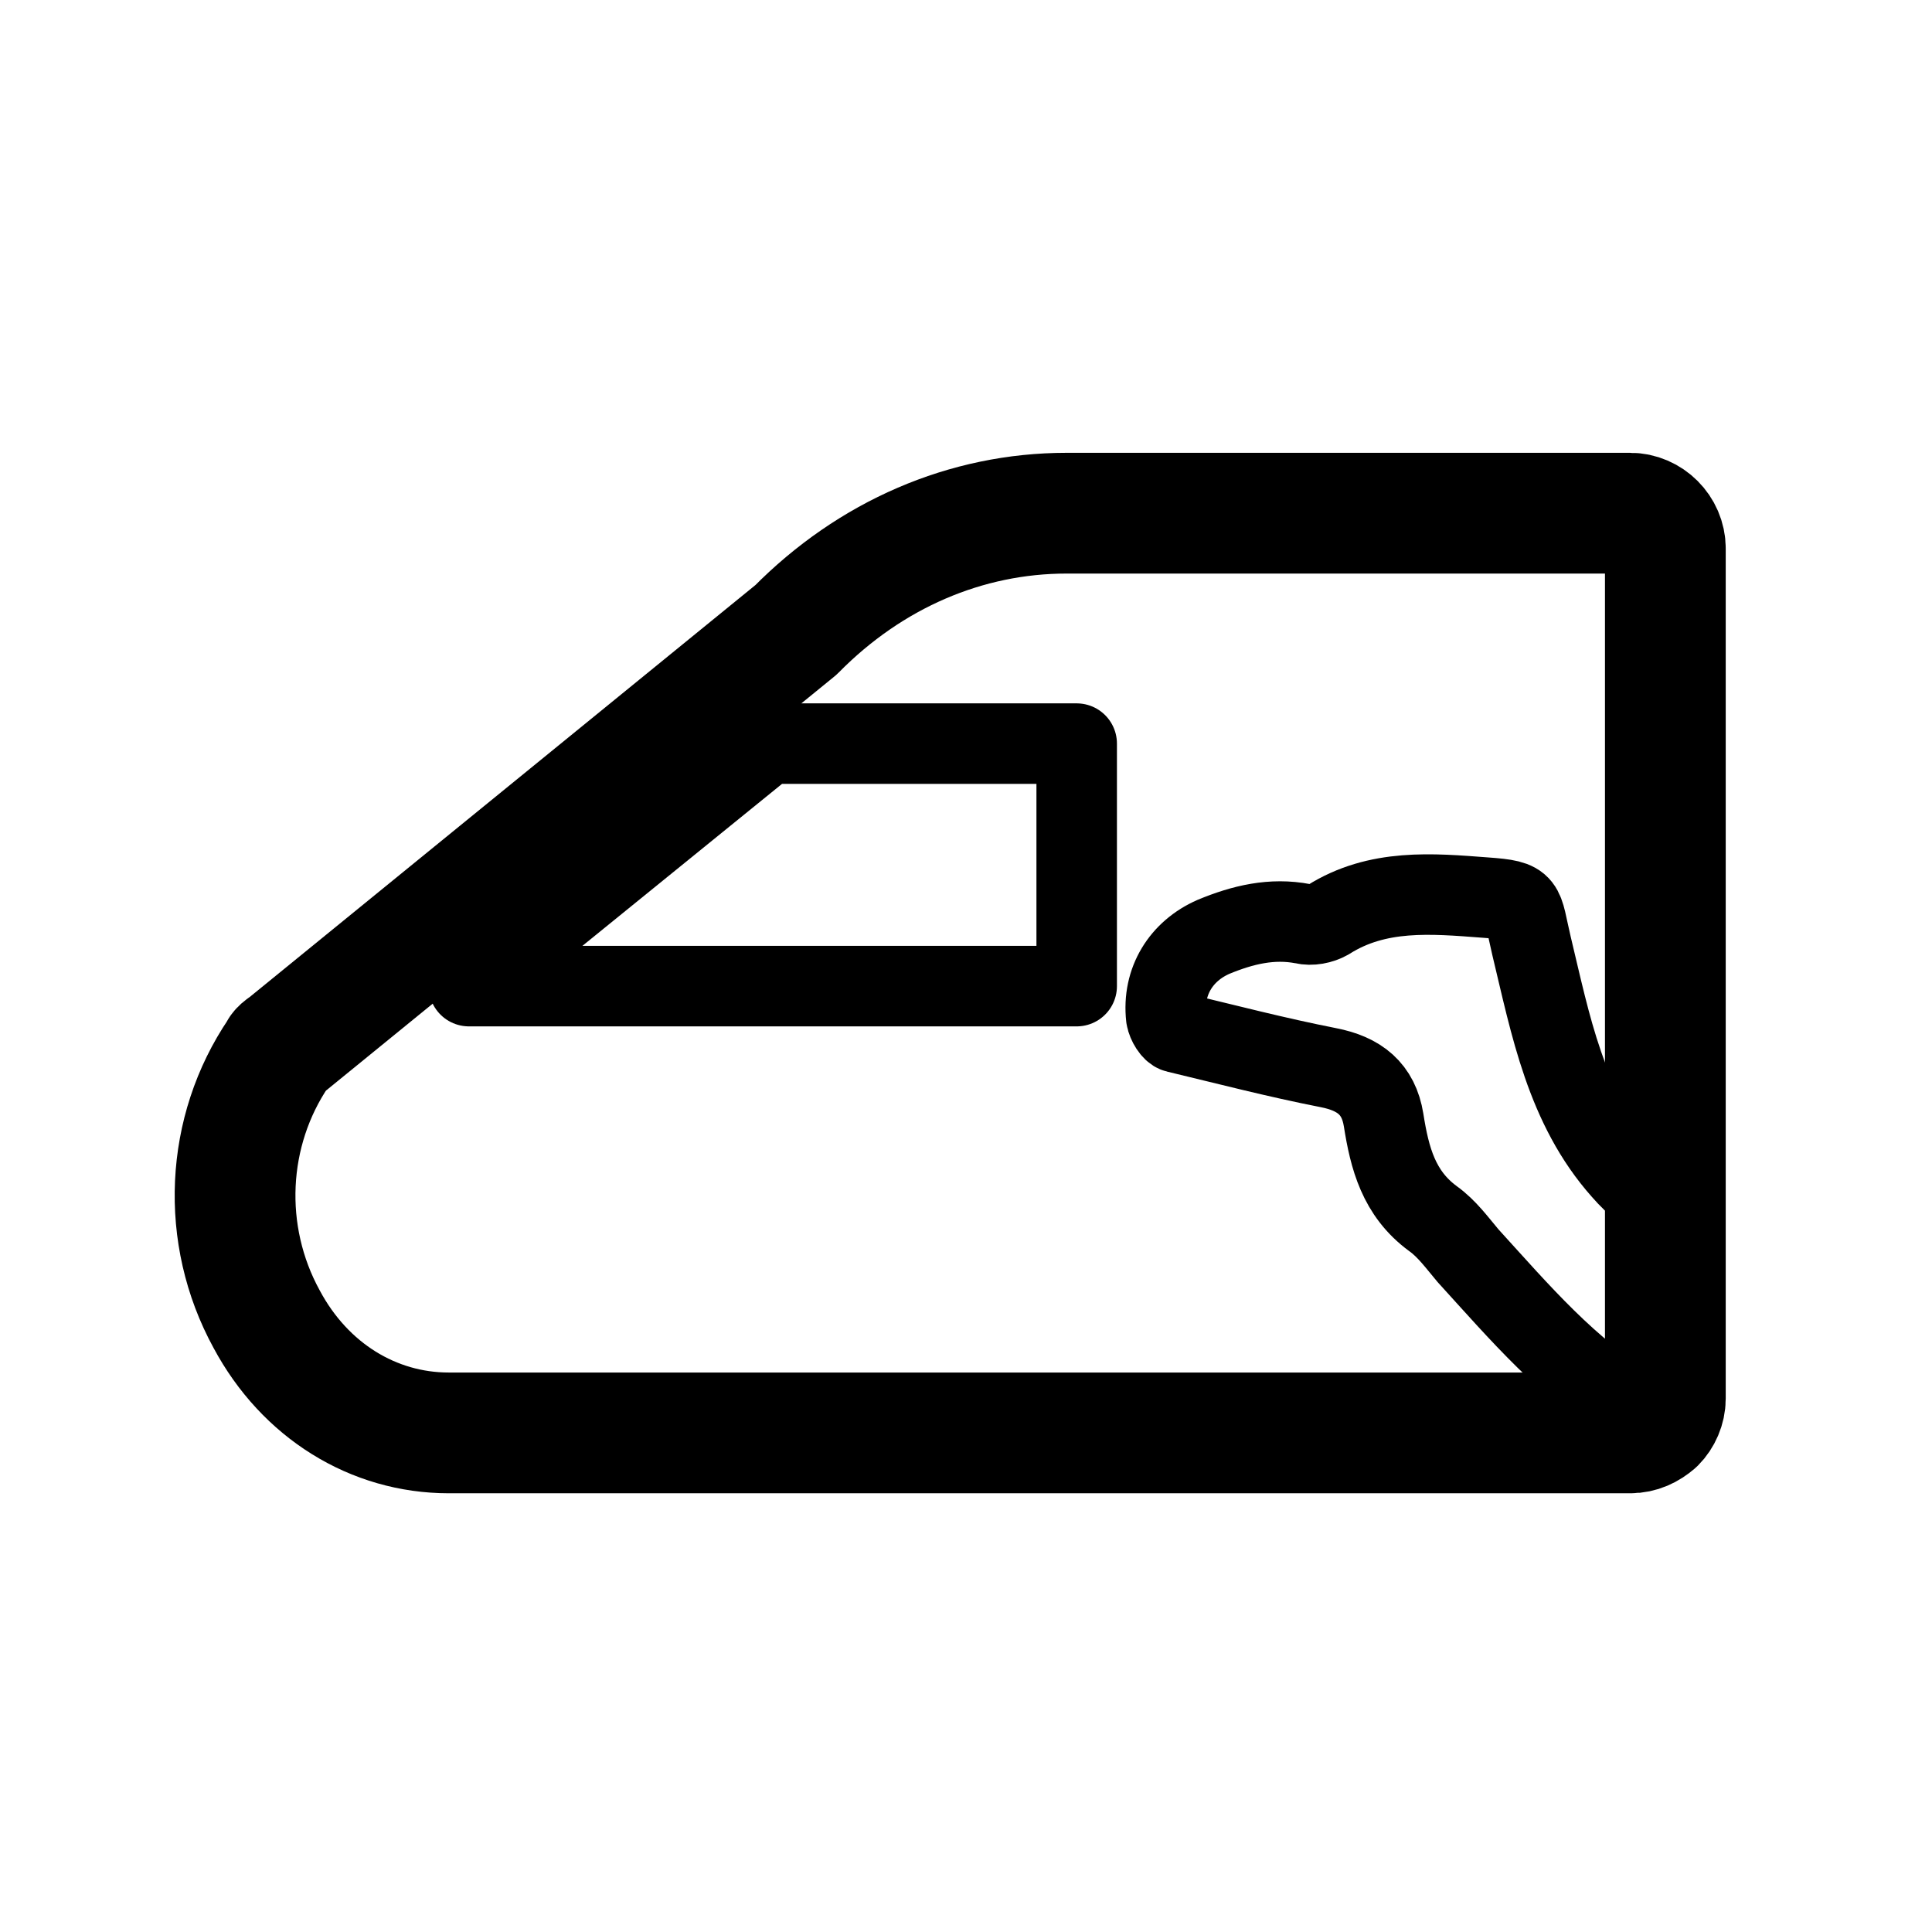
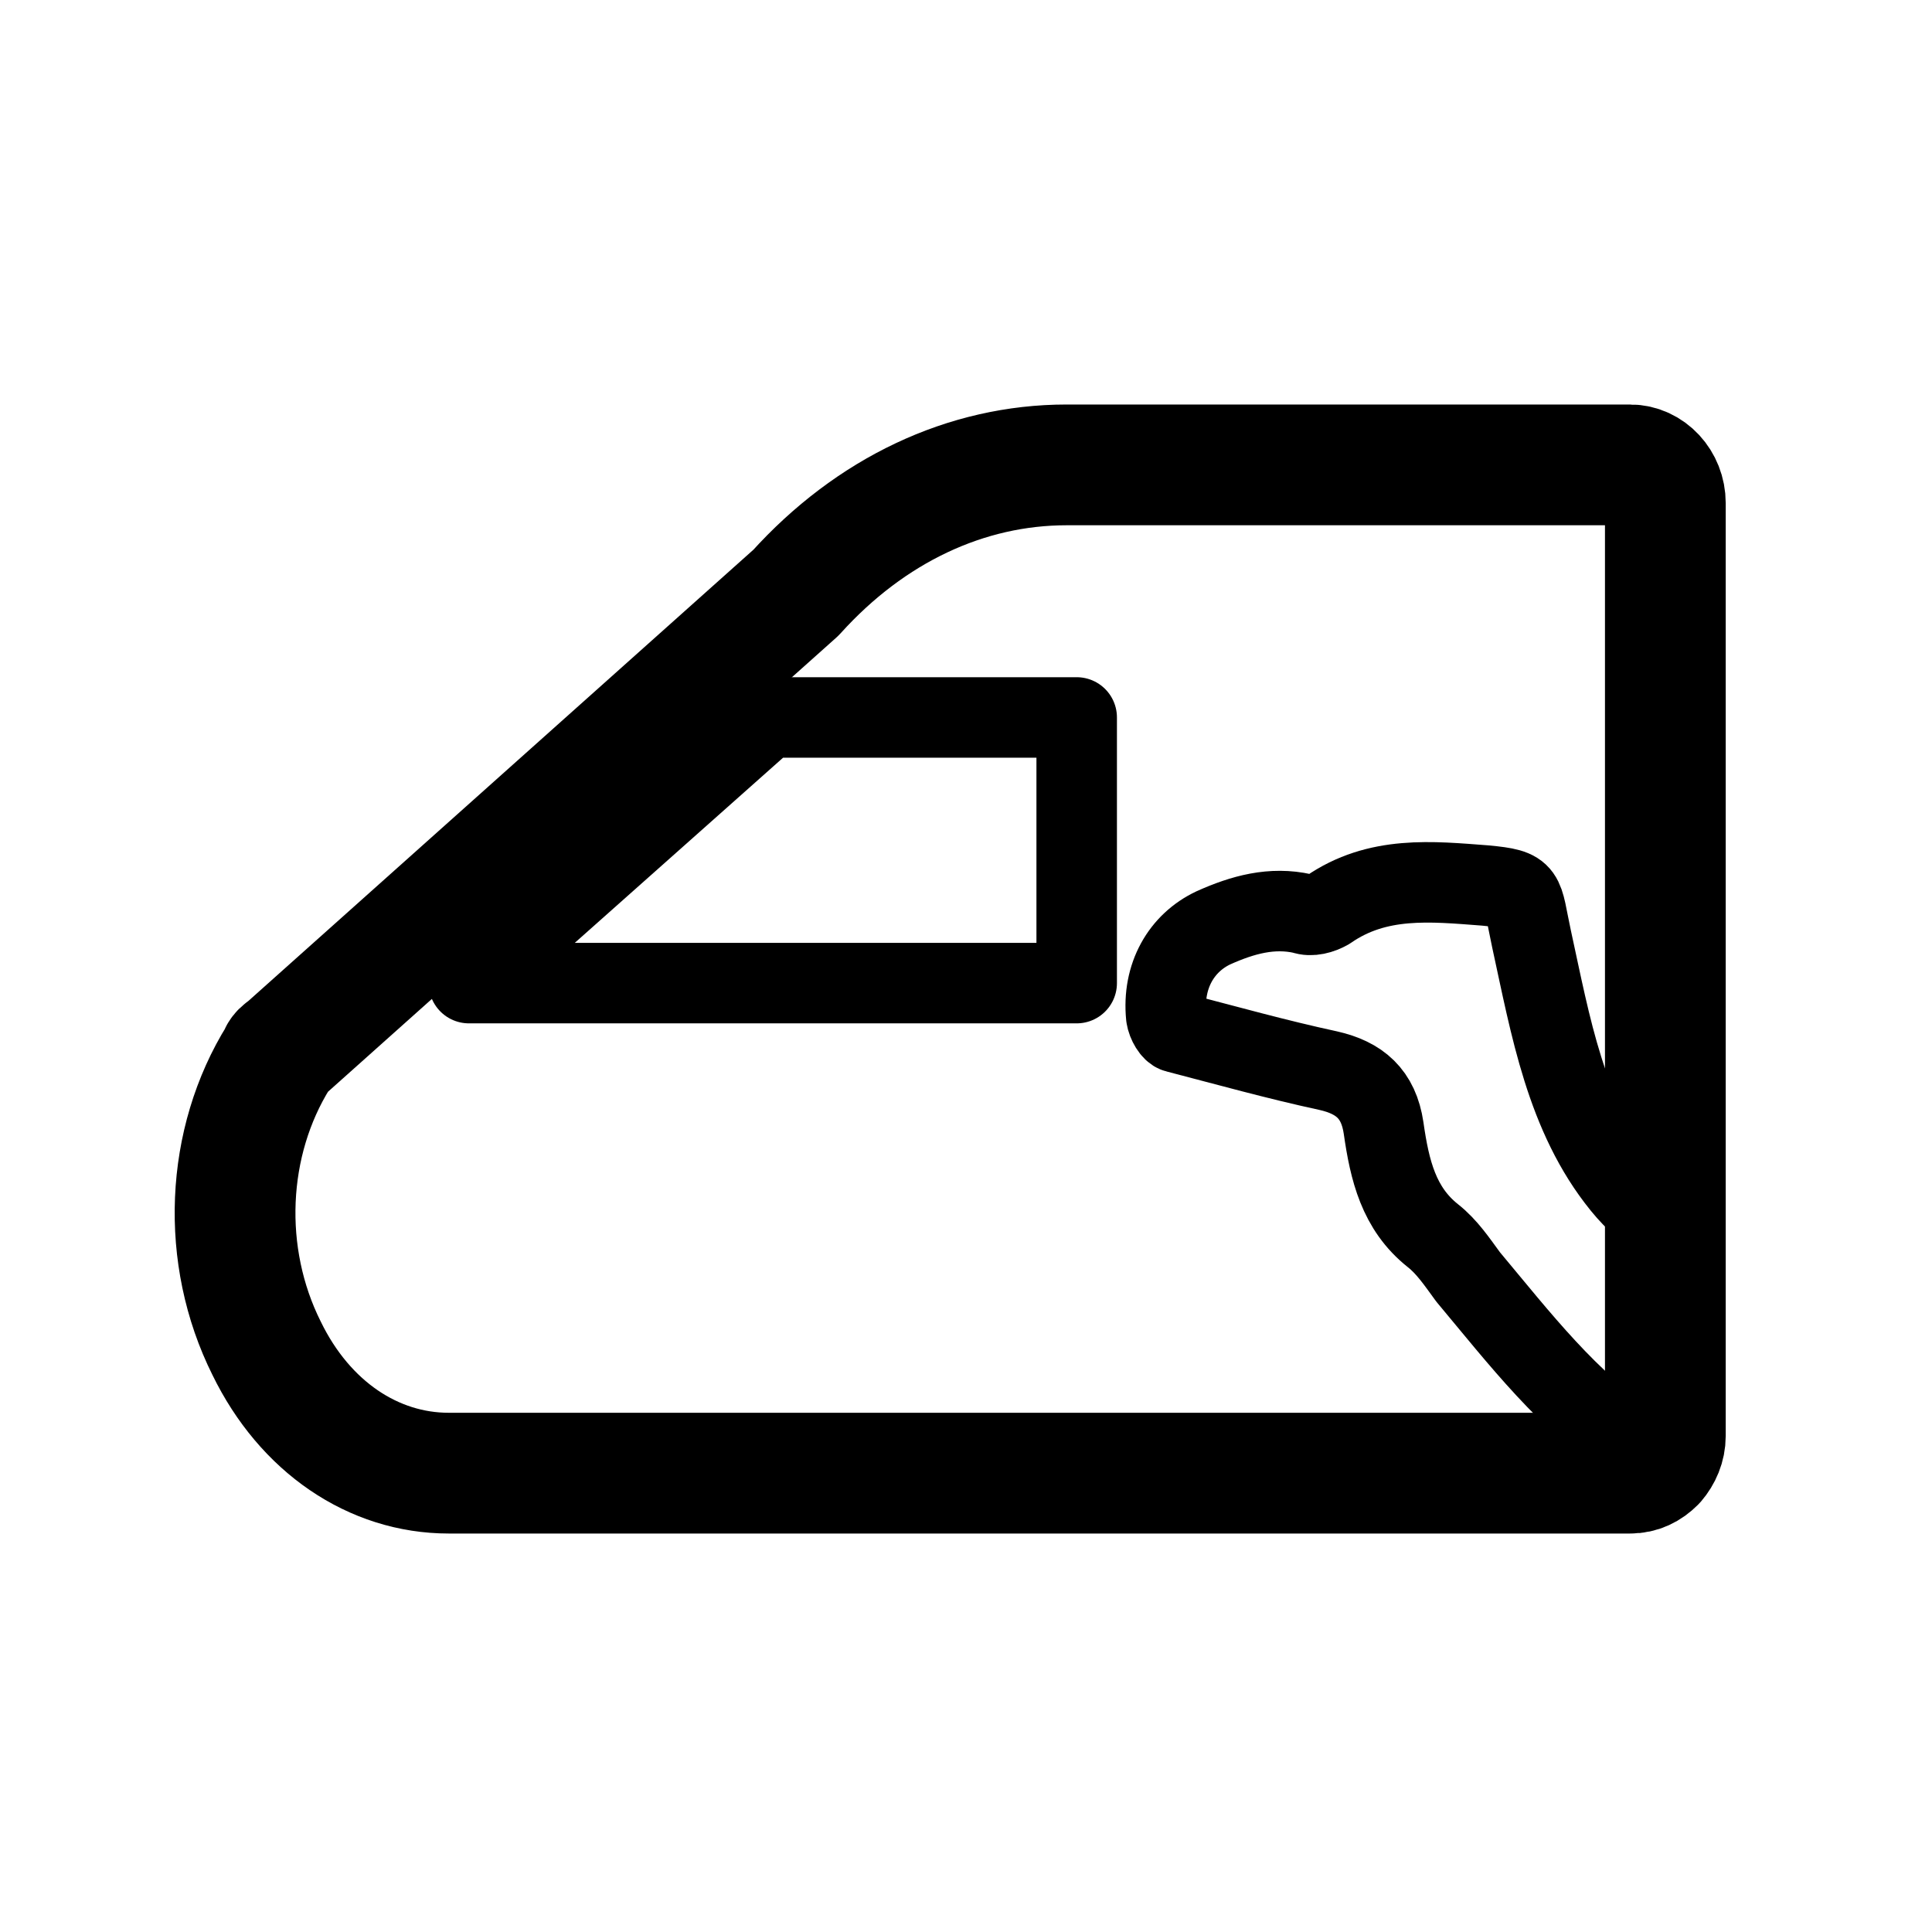
<svg xmlns="http://www.w3.org/2000/svg" xml:space="preserve" id="图层_1" x="0" y="0" style="enable-background:new 0 0 192 192" version="1.1" viewBox="0 0 192 192">
-   <style>.st0,.st1{fill:none;stroke-miterlimit:10}.st0{display:none;stroke:#3d3d3d}.st1{stroke:#000;stroke-width:8;stroke-linecap:round;stroke-linejoin:round}</style>
-   <path d="M165.6 119.8c-1.6-.8-3.1-2-4.4-3.5-5.6-6.3-7.1-14.4-9-22.3-1-4.2-.4-4.5-4.6-4.8-5.3-.4-10.7-.9-15.6 2.2-.7.4-1.7.6-2.5.4-3.1-.6-6 .1-8.9 1.3-3.2 1.4-5.1 4.4-4.7 8 .1.6.6 1.4 1 1.5 5 1.2 10 2.5 15.1 3.5 3.1.6 5 2.1 5.5 5.2.6 3.8 1.5 7.3 4.9 9.8 1.4 1 2.4 2.4 3.5 3.7 5.1 5.6 10 11.4 16.6 15.3 1 .6 2.1 1.2 3.1 1.7v-22z" class="st1" />
-   <path d="M26.5 131.1c3.8 7.1 10.6 11.3 18.1 11.3H162c1 0 1.8-.4 2.5-1 .6-.6 1-1.5 1-2.4V54.5c0-1.9-1.6-3.5-3.5-3.5h-56c-10 0-19.5 4.1-26.9 11.6l-50.7 41.3c-.3.2-.6.4-.7.7-5.3 7.8-5.8 18.1-1.2 26.5z" style="fill:none;stroke:#000;stroke-width:12;stroke-linecap:round;stroke-linejoin:round;stroke-miterlimit:10" />
-   <path d="M107 73.9V98H46.6l29.7-24.1h.3z" class="st1" />
+   <style>.st0{fill:none;stroke:#000;stroke-width:8;stroke-linecap:round;stroke-linejoin:round;stroke-miterlimit:10}</style>
+   <path d="M165.6 121.6c-1.6-.9-3.1-2.2-4.4-3.8-5.6-6.9-7.1-15.8-9-24.5-1-4.6-.4-4.9-4.6-5.3-5.3-.4-10.7-1-15.6 2.4-.7.4-1.7.7-2.5.4-3.1-.7-6 .1-8.9 1.4-3.2 1.5-5.1 4.8-4.7 8.8.1.7.6 1.5 1 1.6 5 1.3 10 2.7 15.1 3.8 3.1.7 5 2.3 5.5 5.7.6 4.2 1.5 8 4.9 10.7 1.4 1.1 2.4 2.6 3.5 4.1 5.1 6.1 10 12.5 16.6 16.8 1 .7 2.1 1.3 3.1 1.9v-24h0z" class="st0" />
+   <path d="M26.5 134c3.8 7.8 10.6 12.4 18.1 12.4H162c1 0 1.8-.4 2.5-1.1.6-.7 1-1.6 1-2.6V50c0-2.1-1.6-3.8-3.5-3.8h-56c-10 0-19.5 4.5-26.9 12.7l-50.7 45.3c-.3.2-.6.4-.7.8-5.3 8.5-5.8 19.8-1.2 29h0z" style="fill:none;stroke:#000;stroke-width:12;stroke-linecap:round;stroke-linejoin:round;stroke-miterlimit:10" />
+   <path d="M107 71.3v26.4H46.6l29.7-26.4H107z" class="st0" />
</svg>
